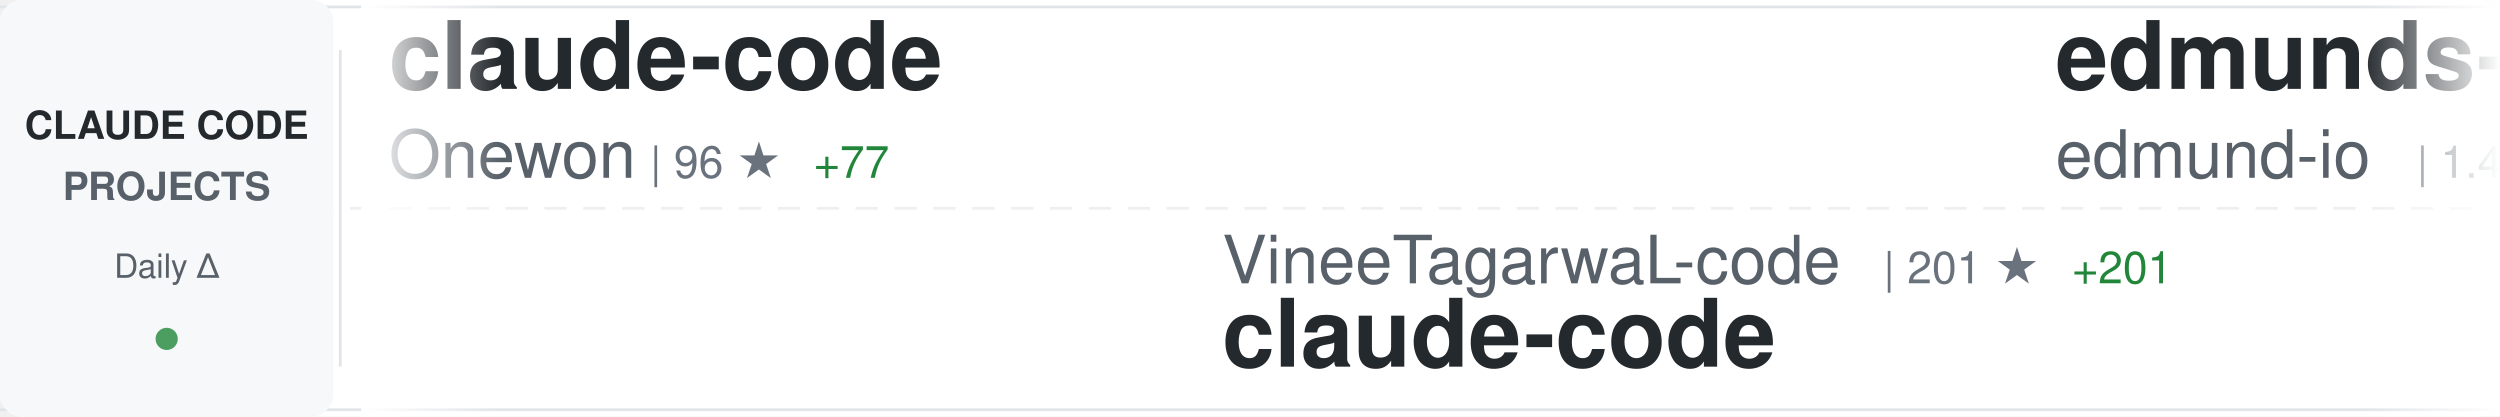
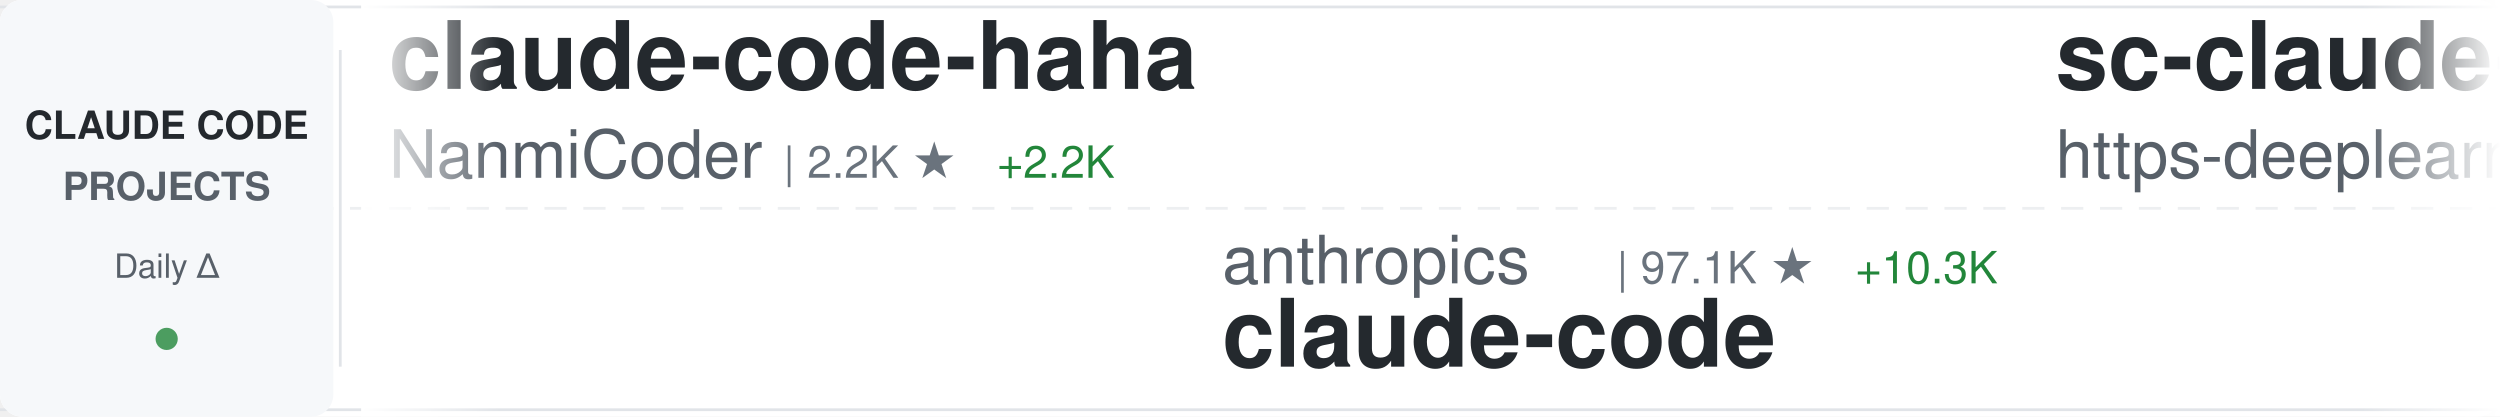
<svg xmlns="http://www.w3.org/2000/svg" width="900" height="150">
  <defs>
    <linearGradient id="awesomeLeftFade" x1="0%" y1="0%" x2="100%" y2="0%">
      <stop offset="0%" style="stop-color:#ffffff;stop-opacity:1" />
      <stop offset="100%" style="stop-color:#ffffff;stop-opacity:0" />
    </linearGradient>
    <linearGradient id="awesomeRightFade" x1="0%" y1="0%" x2="100%" y2="0%">
      <stop offset="0%" style="stop-color:#ffffff;stop-opacity:0" />
      <stop offset="100%" style="stop-color:#ffffff;stop-opacity:1" />
    </linearGradient>
  </defs>
  <rect width="900" height="150" fill="#ffffff" rx="8" />
  <rect x="0" y="2" width="900" height="1" fill="#e1e4e8" />
  <rect x="0" y="147" width="900" height="1" fill="#e1e4e8" />
  <line x1="0" y1="75" x2="900" y2="75" stroke="#e1e4e8" stroke-width="1" stroke-dasharray="8 6" opacity="0.6" />
  <rect x="0" y="0" width="120" height="150" fill="#f6f8fa" rx="8" />
  <text x="60" y="50" font-family="-apple-system, BlinkMacSystemFont, 'Segoe UI', Helvetica, Arial, sans-serif" font-size="14" font-weight="600" fill="#24292e" text-anchor="middle">CLAUDE CODE</text>
  <text x="60" y="72" font-family="-apple-system, BlinkMacSystemFont, 'Segoe UI', Helvetica, Arial, sans-serif" font-size="14" font-weight="600" fill="#586069" text-anchor="middle">PROJECTS</text>
  <text x="60" y="100" font-family="-apple-system, BlinkMacSystemFont, 'Segoe UI', Helvetica, Arial, sans-serif" font-size="12" font-weight="500" fill="#586069" text-anchor="middle">Daily Δ</text>
  <circle cx="60" cy="122" r="4" fill="#22863a" opacity="0.8" />
  <rect x="122" y="18" width="1" height="114" fill="#e1e4e8" />
  <clipPath id="awesomeTickerClip">
    <rect x="130" y="0" width="770" height="150" />
  </clipPath>
  <g clip-path="url(#awesomeTickerClip)">
    <g id="awesomeTickerItems">
      <animateTransform attributeName="transform" attributeType="XML" type="translate" from="0 0" to="-3000 0" dur="54s" repeatCount="indefinite" />
      <g transform="translate(0, 0)">
-         <text x="140" y="32" font-family="-apple-system, BlinkMacSystemFont, 'Segoe UI', Helvetica, Arial, sans-serif" font-size="34" font-weight="600" fill="#24292e">claude-code</text>
-         <text x="140" y="64" font-family="-apple-system, BlinkMacSystemFont, 'Segoe UI', Helvetica, Arial, sans-serif" font-size="24" font-weight="400" fill="#586069">Onewon</text>
-         <text x="234" y="64" font-family="-apple-system, BlinkMacSystemFont, 'Segoe UI', Helvetica, Arial, sans-serif" font-size="16" font-weight="500" fill="#6a737d">| 96 ★</text>
-         <text x="293" y="64" font-family="-apple-system, BlinkMacSystemFont, 'Segoe UI', Helvetica, Arial, sans-serif" font-size="16" font-weight="500" fill="#22863a"> +77</text>
+         <text x="140" y="32" font-family="-apple-system, BlinkMacSystemFont, 'Segoe UI', Helvetica, Arial, sans-serif" font-size="34" font-weight="600" fill="#24292e">claude-code-haha</text>
+         <text x="140" y="64" font-family="-apple-system, BlinkMacSystemFont, 'Segoe UI', Helvetica, Arial, sans-serif" font-size="24" font-weight="400" fill="#586069">NanmiCoder</text>
+         <text x="282" y="64" font-family="-apple-system, BlinkMacSystemFont, 'Segoe UI', Helvetica, Arial, sans-serif" font-size="16" font-weight="500" fill="#6a737d">| 2.2K ★</text>
+         <text x="359" y="64" font-family="-apple-system, BlinkMacSystemFont, 'Segoe UI', Helvetica, Arial, sans-serif" font-size="16" font-weight="500" fill="#22863a"> +2.2K</text>
      </g>
      <g transform="translate(300, 0)">
-         <text x="140" y="102" font-family="-apple-system, BlinkMacSystemFont, 'Segoe UI', Helvetica, Arial, sans-serif" font-size="24" font-weight="400" fill="#586069">VineeTagarwaL-code</text>
-         <text x="378" y="102" font-family="-apple-system, BlinkMacSystemFont, 'Segoe UI', Helvetica, Arial, sans-serif" font-size="16" font-weight="500" fill="#6a737d">| 201 ★</text>
-         <text x="446" y="102" font-family="-apple-system, BlinkMacSystemFont, 'Segoe UI', Helvetica, Arial, sans-serif" font-size="16" font-weight="500" fill="#22863a"> +201</text>
+         <text x="140" y="102" font-family="-apple-system, BlinkMacSystemFont, 'Segoe UI', Helvetica, Arial, sans-serif" font-size="24" font-weight="400" fill="#586069">anthropics</text>
+         <text x="282" y="102" font-family="-apple-system, BlinkMacSystemFont, 'Segoe UI', Helvetica, Arial, sans-serif" font-size="16" font-weight="500" fill="#6a737d">| 97.1K ★</text>
+         <text x="368" y="102" font-family="-apple-system, BlinkMacSystemFont, 'Segoe UI', Helvetica, Arial, sans-serif" font-size="16" font-weight="500" fill="#22863a"> +10.3K</text>
        <text x="140" y="132" font-family="-apple-system, BlinkMacSystemFont, 'Segoe UI', Helvetica, Arial, sans-serif" font-size="34" font-weight="600" fill="#24292e">claude-code</text>
      </g>
      <g transform="translate(600, 0)">
-         <text x="140" y="32" font-family="-apple-system, BlinkMacSystemFont, 'Segoe UI', Helvetica, Arial, sans-serif" font-size="34" font-weight="600" fill="#24292e">edmunds-claude-code</text>
-         <text x="140" y="64" font-family="-apple-system, BlinkMacSystemFont, 'Segoe UI', Helvetica, Arial, sans-serif" font-size="24" font-weight="400" fill="#586069">edmund-io</text>
-         <text x="270" y="64" font-family="-apple-system, BlinkMacSystemFont, 'Segoe UI', Helvetica, Arial, sans-serif" font-size="16" font-weight="500" fill="#6a737d">| 1.4K ★</text>
-         <text x="347" y="64" font-family="-apple-system, BlinkMacSystemFont, 'Segoe UI', Helvetica, Arial, sans-serif" font-size="16" font-weight="500" fill="#22863a"> +2</text>
+         <text x="140" y="32" font-family="-apple-system, BlinkMacSystemFont, 'Segoe UI', Helvetica, Arial, sans-serif" font-size="34" font-weight="600" fill="#24292e">sc-claude-code-files</text>
+         <text x="140" y="64" font-family="-apple-system, BlinkMacSystemFont, 'Segoe UI', Helvetica, Arial, sans-serif" font-size="24" font-weight="400" fill="#586069">https-deeplearning-ai</text>
+         <text x="414" y="64" font-family="-apple-system, BlinkMacSystemFont, 'Segoe UI', Helvetica, Arial, sans-serif" font-size="16" font-weight="500" fill="#6a737d">| 470 ★</text>
+         <text x="482" y="64" font-family="-apple-system, BlinkMacSystemFont, 'Segoe UI', Helvetica, Arial, sans-serif" font-size="16" font-weight="500" fill="#22863a"> +1</text>
      </g>
      <g transform="translate(900, 0)">
-         <text x="140" y="102" font-family="-apple-system, BlinkMacSystemFont, 'Segoe UI', Helvetica, Arial, sans-serif" font-size="24" font-weight="400" fill="#586069">kodu-ai</text>
-         <text x="246" y="102" font-family="-apple-system, BlinkMacSystemFont, 'Segoe UI', Helvetica, Arial, sans-serif" font-size="16" font-weight="500" fill="#6a737d">| 5.3K ★</text>
-         <text x="323" y="102" font-family="-apple-system, BlinkMacSystemFont, 'Segoe UI', Helvetica, Arial, sans-serif" font-size="16" font-weight="500" fill="#22863a"> +1</text>
-         <text x="140" y="132" font-family="-apple-system, BlinkMacSystemFont, 'Segoe UI', Helvetica, Arial, sans-serif" font-size="34" font-weight="600" fill="#24292e">claude-coder</text>
+         <text x="140" y="102" font-family="-apple-system, BlinkMacSystemFont, 'Segoe UI', Helvetica, Arial, sans-serif" font-size="24" font-weight="400" fill="#586069">RichardAtCT</text>
+         <text x="294" y="102" font-family="-apple-system, BlinkMacSystemFont, 'Segoe UI', Helvetica, Arial, sans-serif" font-size="16" font-weight="500" fill="#6a737d">| 2.3K ★</text>
+         <text x="371" y="102" font-family="-apple-system, BlinkMacSystemFont, 'Segoe UI', Helvetica, Arial, sans-serif" font-size="16" font-weight="500" fill="#22863a"> +11</text>
+         <text x="140" y="132" font-family="-apple-system, BlinkMacSystemFont, 'Segoe UI', Helvetica, Arial, sans-serif" font-size="34" font-weight="600" fill="#24292e">claude-code-telegram</text>
      </g>
      <g transform="translate(1200, 0)">
-         <text x="140" y="32" font-family="-apple-system, BlinkMacSystemFont, 'Segoe UI', Helvetica, Arial, sans-serif" font-size="34" font-weight="600" fill="#24292e">claude-code-workflows</text>
-         <text x="140" y="64" font-family="-apple-system, BlinkMacSystemFont, 'Segoe UI', Helvetica, Arial, sans-serif" font-size="24" font-weight="400" fill="#586069">OneRedOak</text>
-         <text x="270" y="64" font-family="-apple-system, BlinkMacSystemFont, 'Segoe UI', Helvetica, Arial, sans-serif" font-size="16" font-weight="500" fill="#6a737d">| 3.8K ★</text>
-         <text x="347" y="64" font-family="-apple-system, BlinkMacSystemFont, 'Segoe UI', Helvetica, Arial, sans-serif" font-size="16" font-weight="500" fill="#22863a"> +7</text>
+         <text x="140" y="32" font-family="-apple-system, BlinkMacSystemFont, 'Segoe UI', Helvetica, Arial, sans-serif" font-size="34" font-weight="600" fill="#24292e">claude-code-source-code-...</text>
+         <text x="140" y="64" font-family="-apple-system, BlinkMacSystemFont, 'Segoe UI', Helvetica, Arial, sans-serif" font-size="24" font-weight="400" fill="#586069">ghuntley</text>
+         <text x="258" y="64" font-family="-apple-system, BlinkMacSystemFont, 'Segoe UI', Helvetica, Arial, sans-serif" font-size="16" font-weight="500" fill="#6a737d">| 947 ★</text>
+         <text x="326" y="64" font-family="-apple-system, BlinkMacSystemFont, 'Segoe UI', Helvetica, Arial, sans-serif" font-size="16" font-weight="500" fill="#22863a"> +44</text>
      </g>
      <g transform="translate(1500, 0)">
-         <text x="140" y="102" font-family="-apple-system, BlinkMacSystemFont, 'Segoe UI', Helvetica, Arial, sans-serif" font-size="24" font-weight="400" fill="#586069">777genius</text>
-         <text x="270" y="102" font-family="-apple-system, BlinkMacSystemFont, 'Segoe UI', Helvetica, Arial, sans-serif" font-size="16" font-weight="500" fill="#6a737d">| 441 ★</text>
-         <text x="338" y="102" font-family="-apple-system, BlinkMacSystemFont, 'Segoe UI', Helvetica, Arial, sans-serif" font-size="16" font-weight="500" fill="#22863a"> +448</text>
-         <text x="140" y="132" font-family="-apple-system, BlinkMacSystemFont, 'Segoe UI', Helvetica, Arial, sans-serif" font-size="34" font-weight="600" fill="#24292e">claude-code-source-code</text>
+         <text x="140" y="102" font-family="-apple-system, BlinkMacSystemFont, 'Segoe UI', Helvetica, Arial, sans-serif" font-size="24" font-weight="400" fill="#586069">KimYx0207</text>
+         <text x="270" y="102" font-family="-apple-system, BlinkMacSystemFont, 'Segoe UI', Helvetica, Arial, sans-serif" font-size="16" font-weight="500" fill="#6a737d">| 2.7K ★</text>
+         <text x="347" y="102" font-family="-apple-system, BlinkMacSystemFont, 'Segoe UI', Helvetica, Arial, sans-serif" font-size="16" font-weight="500" fill="#22863a"> +156</text>
+         <text x="140" y="132" font-family="-apple-system, BlinkMacSystemFont, 'Segoe UI', Helvetica, Arial, sans-serif" font-size="34" font-weight="600" fill="#24292e">Claude-Code-x-OpenClaw-G...</text>
      </g>
      <g transform="translate(1800, 0)">
-         <text x="140" y="32" font-family="-apple-system, BlinkMacSystemFont, 'Segoe UI', Helvetica, Arial, sans-serif" font-size="34" font-weight="600" fill="#24292e">claude-code-templates</text>
-         <text x="140" y="64" font-family="-apple-system, BlinkMacSystemFont, 'Segoe UI', Helvetica, Arial, sans-serif" font-size="24" font-weight="400" fill="#586069">davila7</text>
-         <text x="246" y="64" font-family="-apple-system, BlinkMacSystemFont, 'Segoe UI', Helvetica, Arial, sans-serif" font-size="16" font-weight="500" fill="#6a737d">| 24.0K ★</text>
-         <text x="332" y="64" font-family="-apple-system, BlinkMacSystemFont, 'Segoe UI', Helvetica, Arial, sans-serif" font-size="16" font-weight="500" fill="#22863a"> +110</text>
+         <text x="140" y="32" font-family="-apple-system, BlinkMacSystemFont, 'Segoe UI', Helvetica, Arial, sans-serif" font-size="34" font-weight="600" fill="#24292e">claude-code</text>
+         <text x="140" y="64" font-family="-apple-system, BlinkMacSystemFont, 'Segoe UI', Helvetica, Arial, sans-serif" font-size="24" font-weight="400" fill="#586069">Onewon</text>
+         <text x="234" y="64" font-family="-apple-system, BlinkMacSystemFont, 'Segoe UI', Helvetica, Arial, sans-serif" font-size="16" font-weight="500" fill="#6a737d">| 111 ★</text>
+         <text x="302" y="64" font-family="-apple-system, BlinkMacSystemFont, 'Segoe UI', Helvetica, Arial, sans-serif" font-size="16" font-weight="500" fill="#22863a"> +76</text>
      </g>
      <g transform="translate(2100, 0)">
-         <text x="140" y="102" font-family="-apple-system, BlinkMacSystemFont, 'Segoe UI', Helvetica, Arial, sans-serif" font-size="24" font-weight="400" fill="#586069">sanbuphy</text>
-         <text x="258" y="102" font-family="-apple-system, BlinkMacSystemFont, 'Segoe UI', Helvetica, Arial, sans-serif" font-size="16" font-weight="500" fill="#6a737d">| 9.1K ★</text>
-         <text x="335" y="102" font-family="-apple-system, BlinkMacSystemFont, 'Segoe UI', Helvetica, Arial, sans-serif" font-size="16" font-weight="500" fill="#22863a"> +9.2K</text>
-         <text x="140" y="132" font-family="-apple-system, BlinkMacSystemFont, 'Segoe UI', Helvetica, Arial, sans-serif" font-size="34" font-weight="600" fill="#24292e">claude-code-source-code</text>
+         <text x="140" y="102" font-family="-apple-system, BlinkMacSystemFont, 'Segoe UI', Helvetica, Arial, sans-serif" font-size="24" font-weight="400" fill="#586069">VineeTagarwaL-code</text>
+         <text x="378" y="102" font-family="-apple-system, BlinkMacSystemFont, 'Segoe UI', Helvetica, Arial, sans-serif" font-size="16" font-weight="500" fill="#6a737d">| 218 ★</text>
+         <text x="446" y="102" font-family="-apple-system, BlinkMacSystemFont, 'Segoe UI', Helvetica, Arial, sans-serif" font-size="16" font-weight="500" fill="#22863a"> +167</text>
+         <text x="140" y="132" font-family="-apple-system, BlinkMacSystemFont, 'Segoe UI', Helvetica, Arial, sans-serif" font-size="34" font-weight="600" fill="#24292e">claude-code</text>
      </g>
      <g transform="translate(2400, 0)">
-         <text x="140" y="32" font-family="-apple-system, BlinkMacSystemFont, 'Segoe UI', Helvetica, Arial, sans-serif" font-size="34" font-weight="600" fill="#24292e">claude-code-sourcemap</text>
-         <text x="140" y="64" font-family="-apple-system, BlinkMacSystemFont, 'Segoe UI', Helvetica, Arial, sans-serif" font-size="24" font-weight="400" fill="#586069">Hyper66666</text>
-         <text x="282" y="64" font-family="-apple-system, BlinkMacSystemFont, 'Segoe UI', Helvetica, Arial, sans-serif" font-size="16" font-weight="500" fill="#6a737d">| 156 ★</text>
-         <text x="350" y="64" font-family="-apple-system, BlinkMacSystemFont, 'Segoe UI', Helvetica, Arial, sans-serif" font-size="16" font-weight="500" fill="#22863a"> +156</text>
+         <text x="140" y="32" font-family="-apple-system, BlinkMacSystemFont, 'Segoe UI', Helvetica, Arial, sans-serif" font-size="34" font-weight="600" fill="#24292e">CLIProxyAPI</text>
+         <text x="140" y="64" font-family="-apple-system, BlinkMacSystemFont, 'Segoe UI', Helvetica, Arial, sans-serif" font-size="24" font-weight="400" fill="#586069">router-for-me</text>
+         <text x="318" y="64" font-family="-apple-system, BlinkMacSystemFont, 'Segoe UI', Helvetica, Arial, sans-serif" font-size="16" font-weight="500" fill="#6a737d">| 21.9K ★</text>
+         <text x="404" y="64" font-family="-apple-system, BlinkMacSystemFont, 'Segoe UI', Helvetica, Arial, sans-serif" font-size="16" font-weight="500" fill="#22863a"> +357</text>
      </g>
      <g transform="translate(2700, 0)">
-         <text x="140" y="102" font-family="-apple-system, BlinkMacSystemFont, 'Segoe UI', Helvetica, Arial, sans-serif" font-size="24" font-weight="400" fill="#586069">sickn33</text>
-         <text x="246" y="102" font-family="-apple-system, BlinkMacSystemFont, 'Segoe UI', Helvetica, Arial, sans-serif" font-size="16" font-weight="500" fill="#6a737d">| 29.6K ★</text>
-         <text x="332" y="102" font-family="-apple-system, BlinkMacSystemFont, 'Segoe UI', Helvetica, Arial, sans-serif" font-size="16" font-weight="500" fill="#22863a"> +539</text>
-         <text x="140" y="132" font-family="-apple-system, BlinkMacSystemFont, 'Segoe UI', Helvetica, Arial, sans-serif" font-size="34" font-weight="600" fill="#24292e">antigravity-awesome-skil...</text>
+         <text x="140" y="102" font-family="-apple-system, BlinkMacSystemFont, 'Segoe UI', Helvetica, Arial, sans-serif" font-size="24" font-weight="400" fill="#586069">rohitg00</text>
+         <text x="258" y="102" font-family="-apple-system, BlinkMacSystemFont, 'Segoe UI', Helvetica, Arial, sans-serif" font-size="16" font-weight="500" fill="#6a737d">| 989 ★</text>
+         <text x="326" y="102" font-family="-apple-system, BlinkMacSystemFont, 'Segoe UI', Helvetica, Arial, sans-serif" font-size="16" font-weight="500" fill="#22863a"> +19</text>
+         <text x="140" y="132" font-family="-apple-system, BlinkMacSystemFont, 'Segoe UI', Helvetica, Arial, sans-serif" font-size="34" font-weight="600" fill="#24292e">awesome-claude-code-tool...</text>
      </g>
      <g transform="translate(3000, 0)">
-         <text x="140" y="32" font-family="-apple-system, BlinkMacSystemFont, 'Segoe UI', Helvetica, Arial, sans-serif" font-size="34" font-weight="600" fill="#24292e">claude-code</text>
-         <text x="140" y="64" font-family="-apple-system, BlinkMacSystemFont, 'Segoe UI', Helvetica, Arial, sans-serif" font-size="24" font-weight="400" fill="#586069">Onewon</text>
-         <text x="234" y="64" font-family="-apple-system, BlinkMacSystemFont, 'Segoe UI', Helvetica, Arial, sans-serif" font-size="16" font-weight="500" fill="#6a737d">| 96 ★</text>
-         <text x="293" y="64" font-family="-apple-system, BlinkMacSystemFont, 'Segoe UI', Helvetica, Arial, sans-serif" font-size="16" font-weight="500" fill="#22863a"> +77</text>
+         <text x="140" y="32" font-family="-apple-system, BlinkMacSystemFont, 'Segoe UI', Helvetica, Arial, sans-serif" font-size="34" font-weight="600" fill="#24292e">claude-code-haha</text>
+         <text x="140" y="64" font-family="-apple-system, BlinkMacSystemFont, 'Segoe UI', Helvetica, Arial, sans-serif" font-size="24" font-weight="400" fill="#586069">NanmiCoder</text>
+         <text x="282" y="64" font-family="-apple-system, BlinkMacSystemFont, 'Segoe UI', Helvetica, Arial, sans-serif" font-size="16" font-weight="500" fill="#6a737d">| 2.2K ★</text>
+         <text x="359" y="64" font-family="-apple-system, BlinkMacSystemFont, 'Segoe UI', Helvetica, Arial, sans-serif" font-size="16" font-weight="500" fill="#22863a"> +2.2K</text>
      </g>
      <g transform="translate(3300, 0)">
-         <text x="140" y="102" font-family="-apple-system, BlinkMacSystemFont, 'Segoe UI', Helvetica, Arial, sans-serif" font-size="24" font-weight="400" fill="#586069">VineeTagarwaL-code</text>
-         <text x="378" y="102" font-family="-apple-system, BlinkMacSystemFont, 'Segoe UI', Helvetica, Arial, sans-serif" font-size="16" font-weight="500" fill="#6a737d">| 201 ★</text>
-         <text x="446" y="102" font-family="-apple-system, BlinkMacSystemFont, 'Segoe UI', Helvetica, Arial, sans-serif" font-size="16" font-weight="500" fill="#22863a"> +201</text>
+         <text x="140" y="102" font-family="-apple-system, BlinkMacSystemFont, 'Segoe UI', Helvetica, Arial, sans-serif" font-size="24" font-weight="400" fill="#586069">anthropics</text>
+         <text x="282" y="102" font-family="-apple-system, BlinkMacSystemFont, 'Segoe UI', Helvetica, Arial, sans-serif" font-size="16" font-weight="500" fill="#6a737d">| 97.1K ★</text>
+         <text x="368" y="102" font-family="-apple-system, BlinkMacSystemFont, 'Segoe UI', Helvetica, Arial, sans-serif" font-size="16" font-weight="500" fill="#22863a"> +10.3K</text>
        <text x="140" y="132" font-family="-apple-system, BlinkMacSystemFont, 'Segoe UI', Helvetica, Arial, sans-serif" font-size="34" font-weight="600" fill="#24292e">claude-code</text>
      </g>
      <g transform="translate(3600, 0)">
-         <text x="140" y="32" font-family="-apple-system, BlinkMacSystemFont, 'Segoe UI', Helvetica, Arial, sans-serif" font-size="34" font-weight="600" fill="#24292e">edmunds-claude-code</text>
-         <text x="140" y="64" font-family="-apple-system, BlinkMacSystemFont, 'Segoe UI', Helvetica, Arial, sans-serif" font-size="24" font-weight="400" fill="#586069">edmund-io</text>
-         <text x="270" y="64" font-family="-apple-system, BlinkMacSystemFont, 'Segoe UI', Helvetica, Arial, sans-serif" font-size="16" font-weight="500" fill="#6a737d">| 1.4K ★</text>
-         <text x="347" y="64" font-family="-apple-system, BlinkMacSystemFont, 'Segoe UI', Helvetica, Arial, sans-serif" font-size="16" font-weight="500" fill="#22863a"> +2</text>
+         <text x="140" y="32" font-family="-apple-system, BlinkMacSystemFont, 'Segoe UI', Helvetica, Arial, sans-serif" font-size="34" font-weight="600" fill="#24292e">sc-claude-code-files</text>
+         <text x="140" y="64" font-family="-apple-system, BlinkMacSystemFont, 'Segoe UI', Helvetica, Arial, sans-serif" font-size="24" font-weight="400" fill="#586069">https-deeplearning-ai</text>
+         <text x="414" y="64" font-family="-apple-system, BlinkMacSystemFont, 'Segoe UI', Helvetica, Arial, sans-serif" font-size="16" font-weight="500" fill="#6a737d">| 470 ★</text>
+         <text x="482" y="64" font-family="-apple-system, BlinkMacSystemFont, 'Segoe UI', Helvetica, Arial, sans-serif" font-size="16" font-weight="500" fill="#22863a"> +1</text>
      </g>
      <g transform="translate(3900, 0)">
-         <text x="140" y="102" font-family="-apple-system, BlinkMacSystemFont, 'Segoe UI', Helvetica, Arial, sans-serif" font-size="24" font-weight="400" fill="#586069">kodu-ai</text>
-         <text x="246" y="102" font-family="-apple-system, BlinkMacSystemFont, 'Segoe UI', Helvetica, Arial, sans-serif" font-size="16" font-weight="500" fill="#6a737d">| 5.3K ★</text>
-         <text x="323" y="102" font-family="-apple-system, BlinkMacSystemFont, 'Segoe UI', Helvetica, Arial, sans-serif" font-size="16" font-weight="500" fill="#22863a"> +1</text>
-         <text x="140" y="132" font-family="-apple-system, BlinkMacSystemFont, 'Segoe UI', Helvetica, Arial, sans-serif" font-size="34" font-weight="600" fill="#24292e">claude-coder</text>
+         <text x="140" y="102" font-family="-apple-system, BlinkMacSystemFont, 'Segoe UI', Helvetica, Arial, sans-serif" font-size="24" font-weight="400" fill="#586069">RichardAtCT</text>
+         <text x="294" y="102" font-family="-apple-system, BlinkMacSystemFont, 'Segoe UI', Helvetica, Arial, sans-serif" font-size="16" font-weight="500" fill="#6a737d">| 2.3K ★</text>
+         <text x="371" y="102" font-family="-apple-system, BlinkMacSystemFont, 'Segoe UI', Helvetica, Arial, sans-serif" font-size="16" font-weight="500" fill="#22863a"> +11</text>
+         <text x="140" y="132" font-family="-apple-system, BlinkMacSystemFont, 'Segoe UI', Helvetica, Arial, sans-serif" font-size="34" font-weight="600" fill="#24292e">claude-code-telegram</text>
      </g>
    </g>
  </g>
  <rect x="130" y="0" width="50" height="150" fill="url(#awesomeLeftFade)" />
  <rect x="850" y="0" width="50" height="150" fill="url(#awesomeRightFade)" />
</svg>
